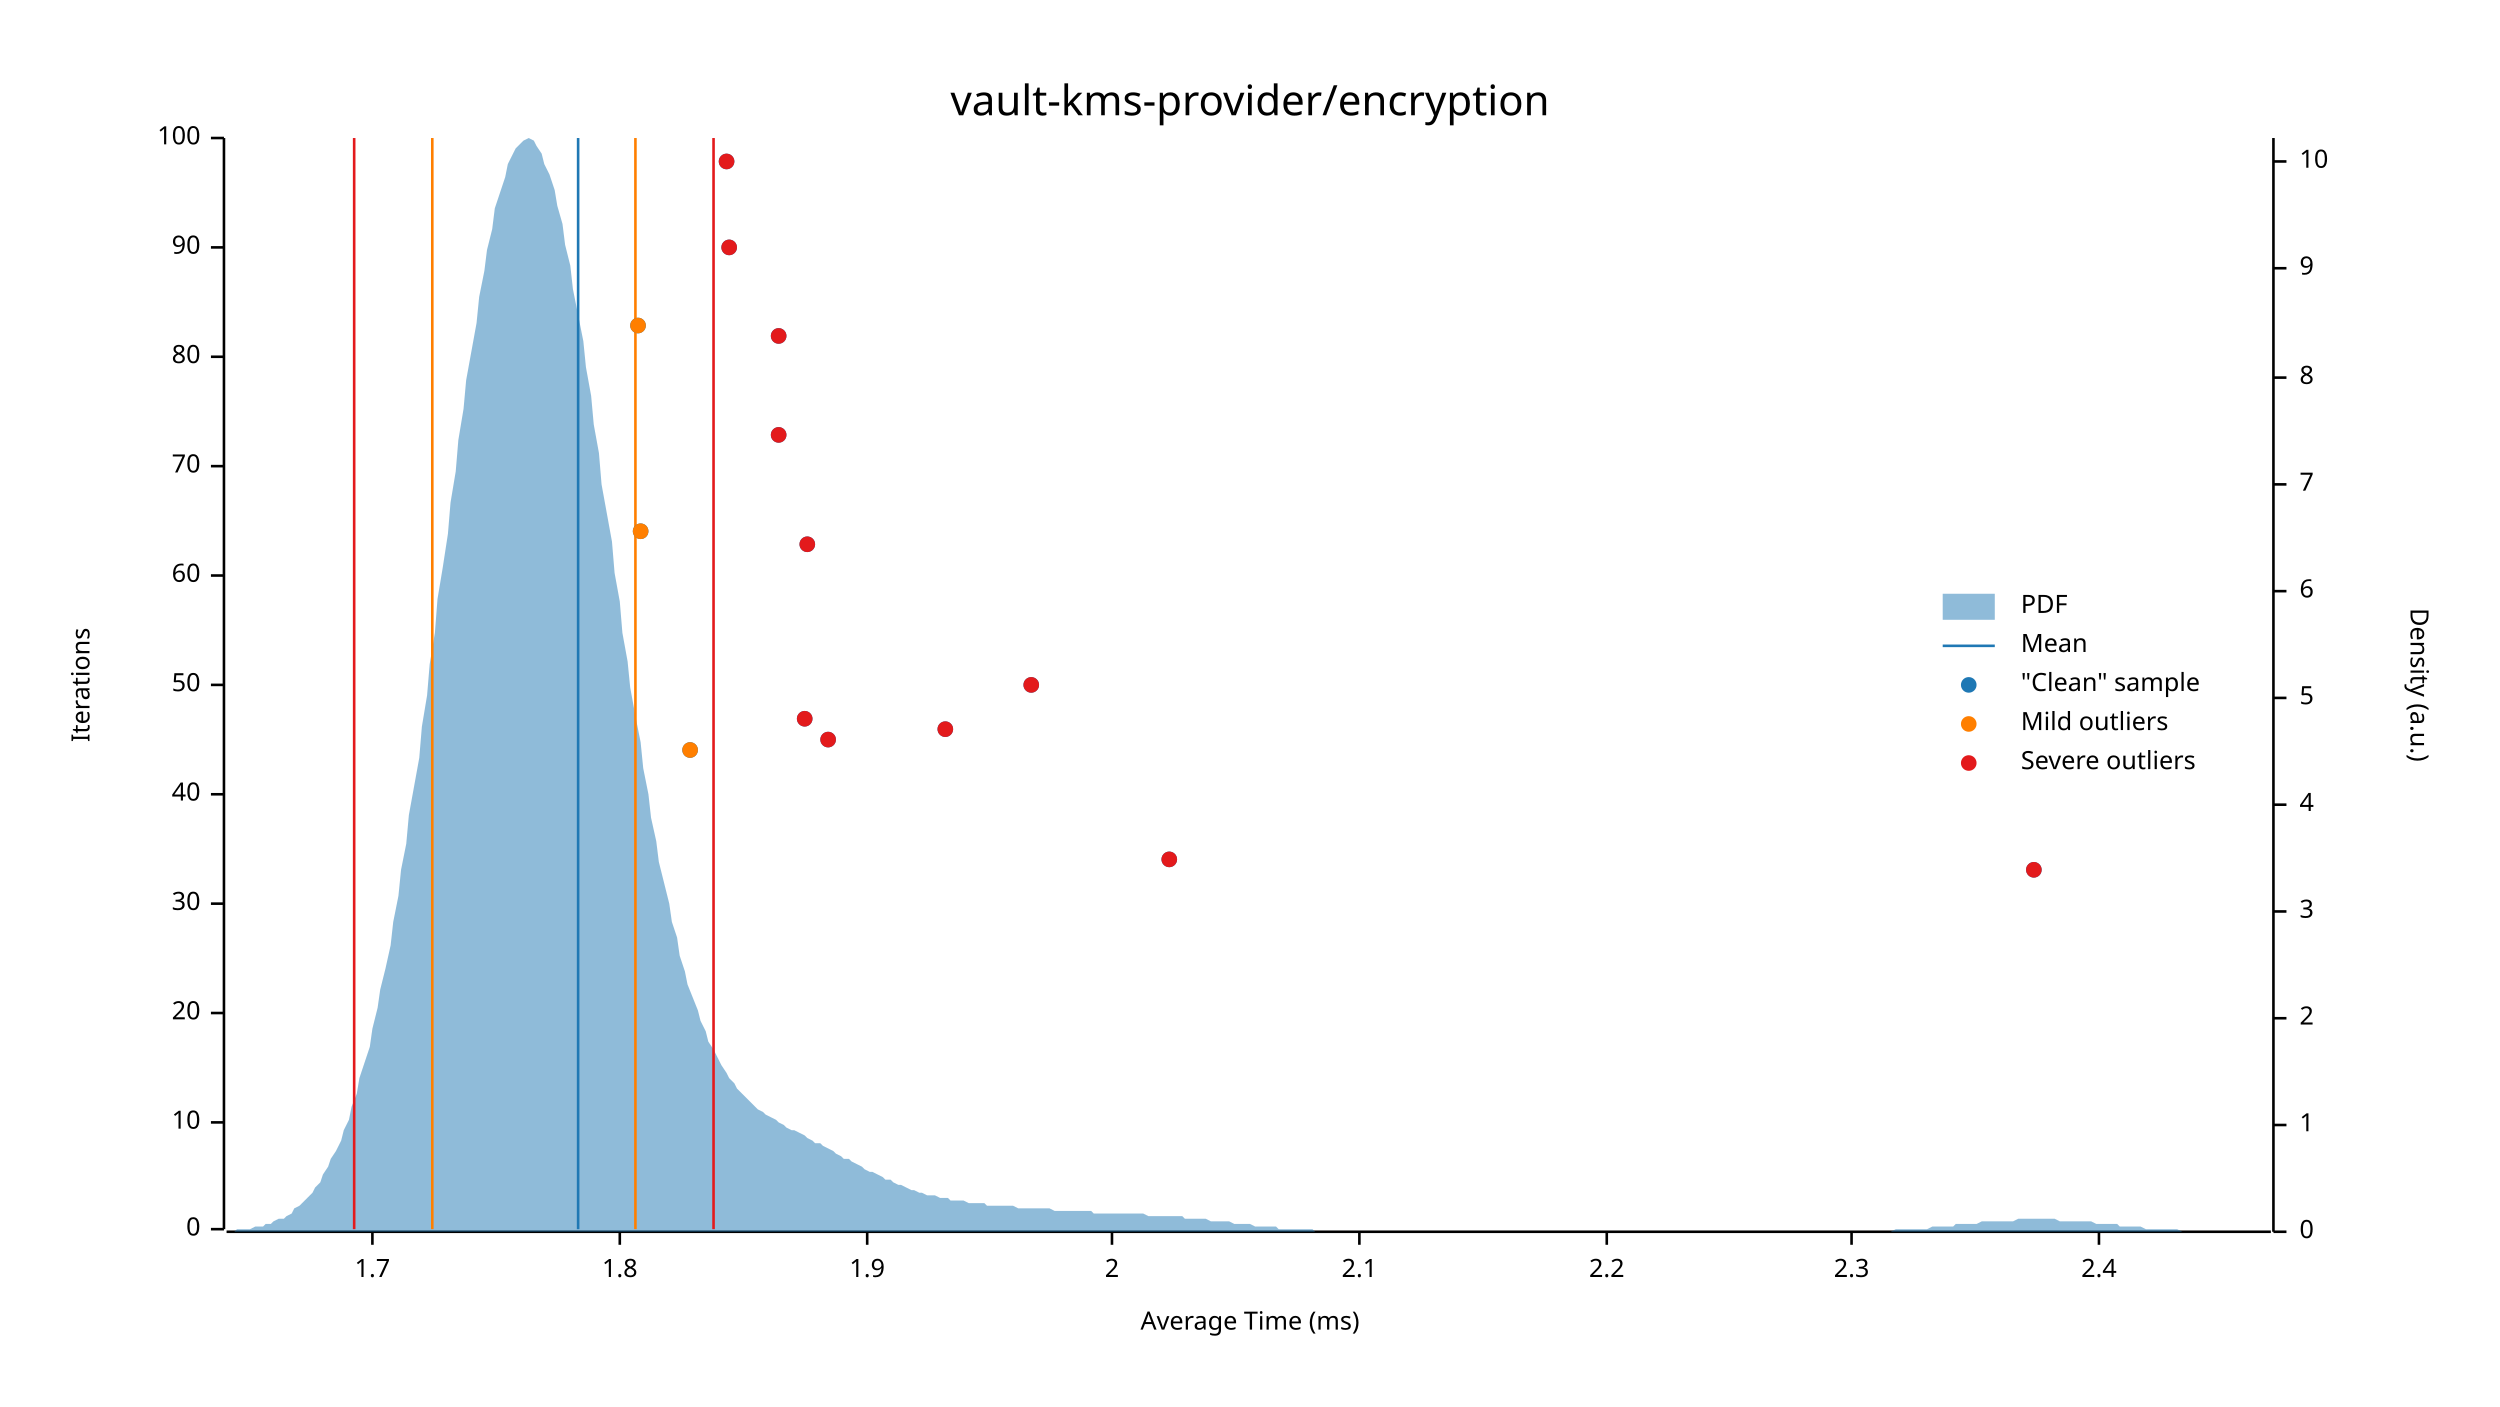
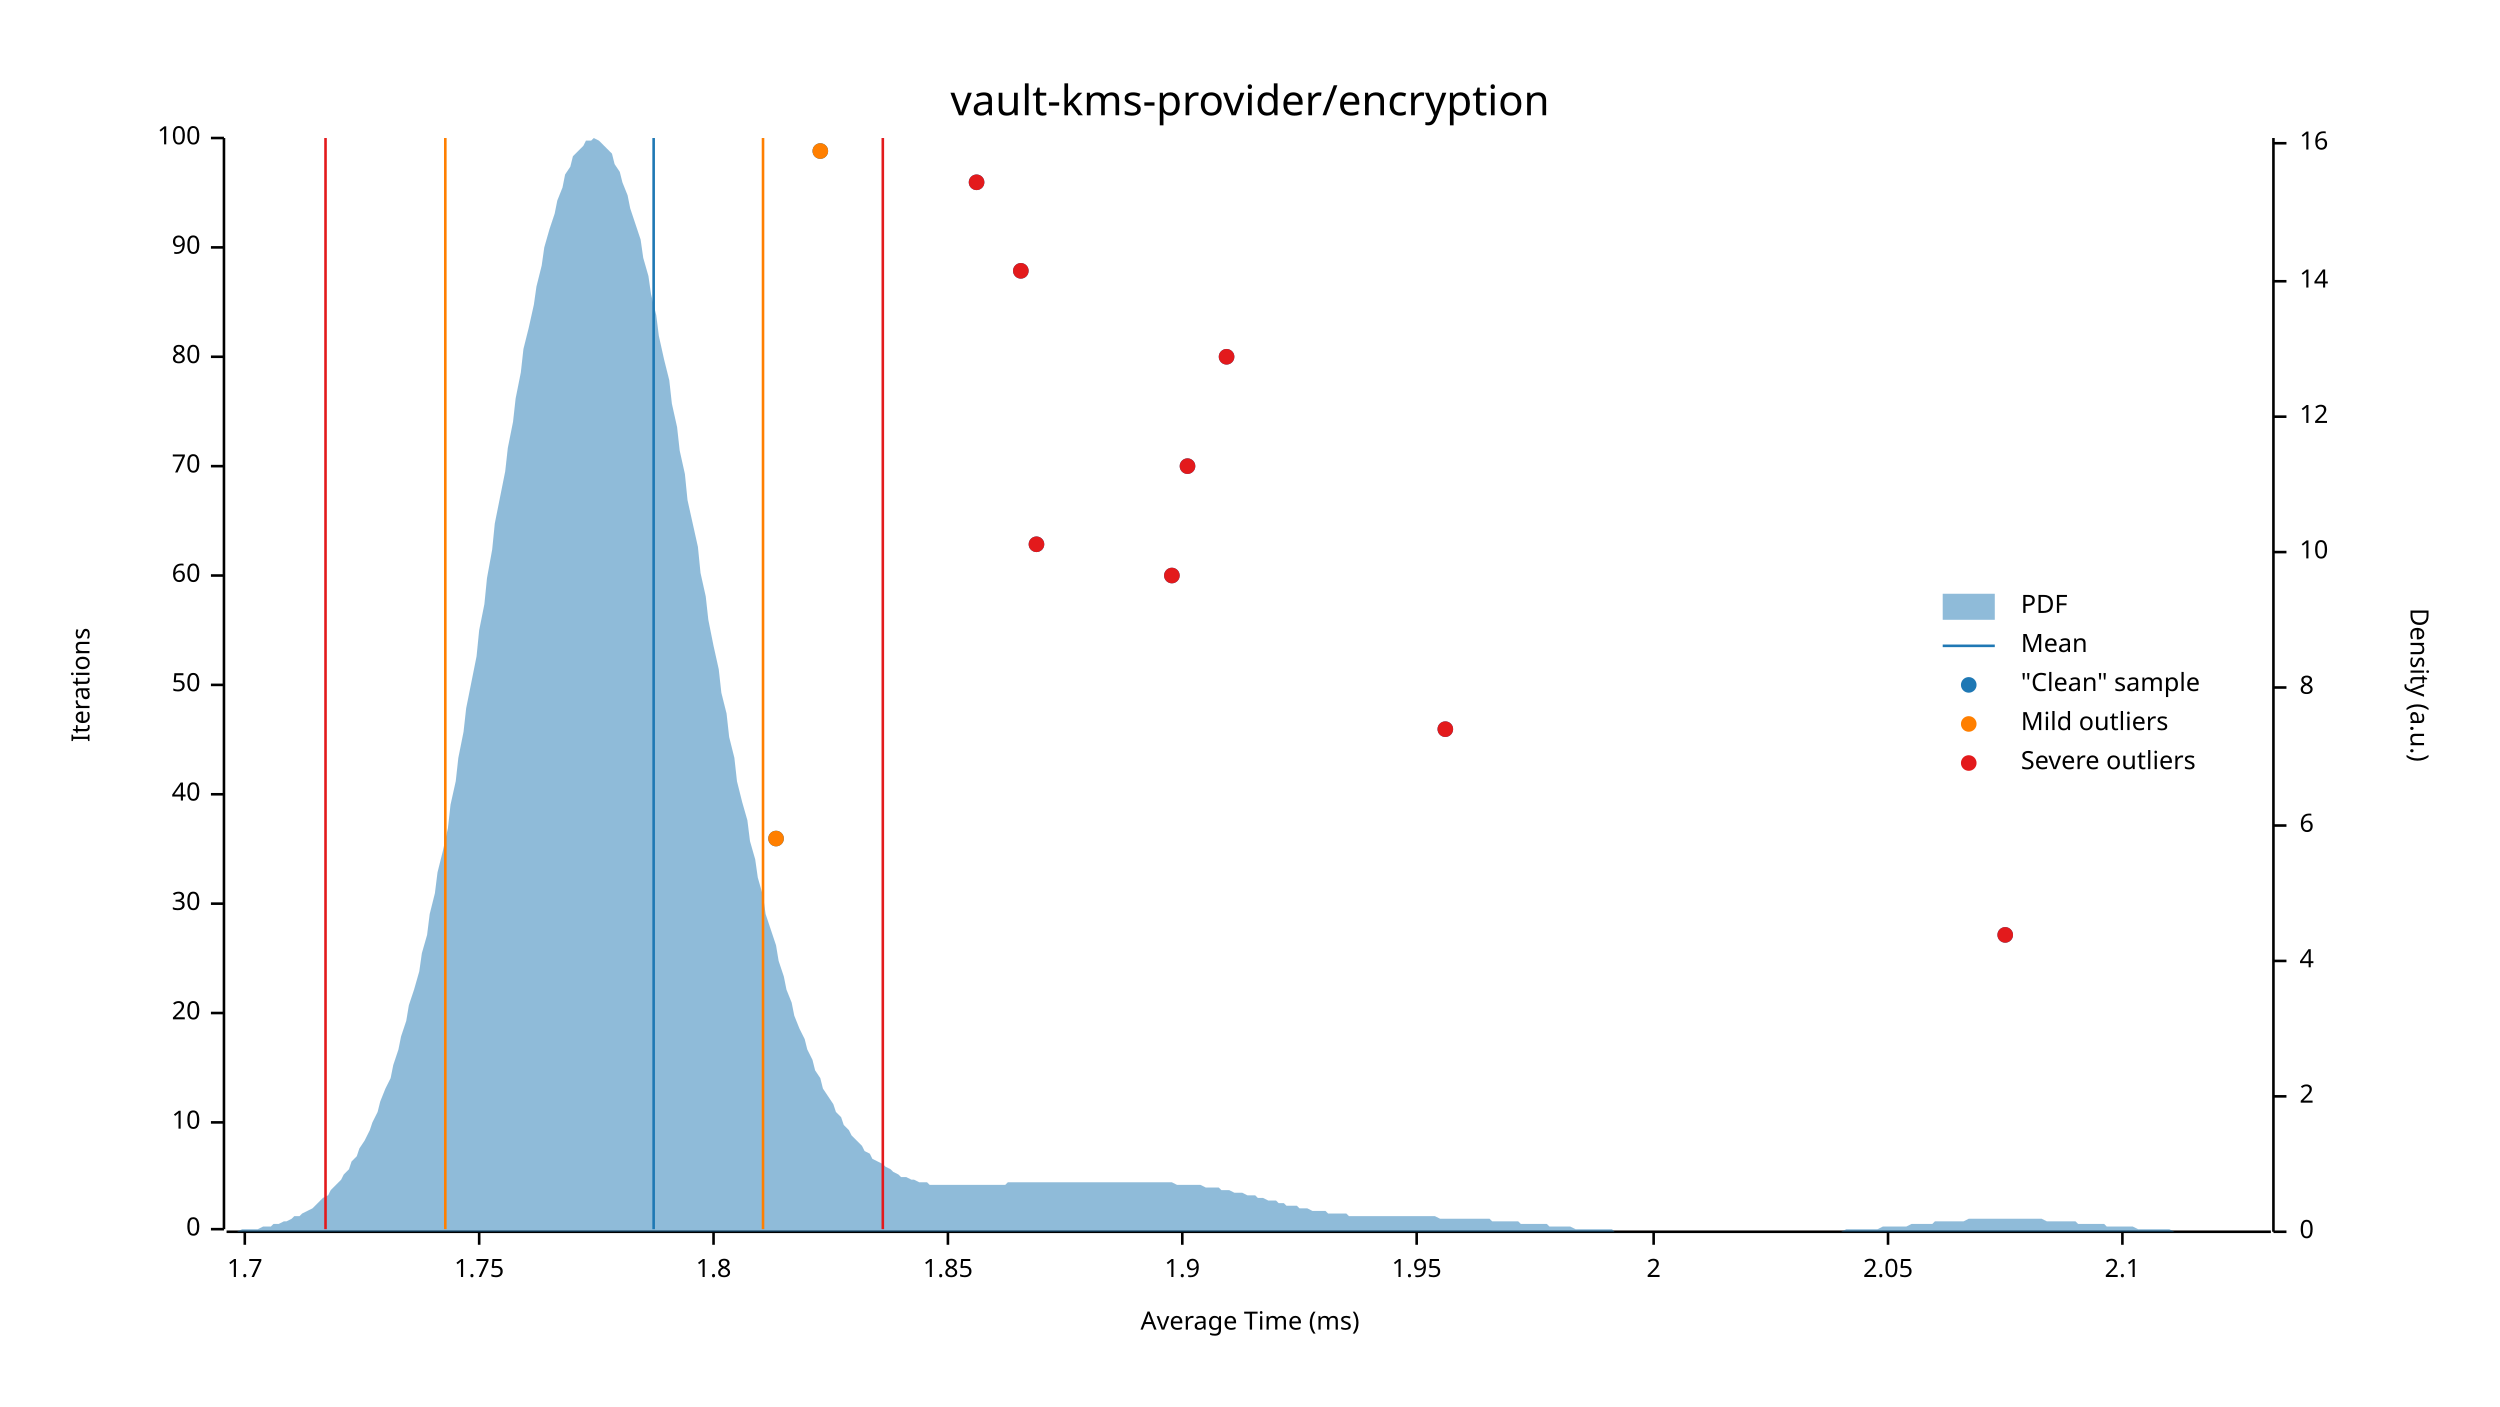
<svg xmlns="http://www.w3.org/2000/svg" width="960" height="540" viewBox="0 0 960 540">
  <text x="480" y="32" dy="0.76em" text-anchor="middle" font-family="sans-serif" font-size="16.129" opacity="1" fill="#000000">
vault-kms-provider/encryption
</text>
  <text x="27" y="263" dy="0.76em" text-anchor="middle" font-family="sans-serif" font-size="9.677" opacity="1" fill="#000000" transform="rotate(270, 27, 263)">
Iterations
</text>
  <text x="480" y="513" dy="-0.5ex" text-anchor="middle" font-family="sans-serif" font-size="9.677" opacity="1" fill="#000000">
Average Time (ms)
</text>
  <polyline fill="none" opacity="1" stroke="#000000" stroke-width="1" points="86,53 86,472 " />
  <text x="77" y="472" dy="0.5ex" text-anchor="end" font-family="sans-serif" font-size="9.677" opacity="1" fill="#000000">
0
</text>
  <polyline fill="none" opacity="1" stroke="#000000" stroke-width="1" points="81,472 86,472 " />
  <text x="77" y="431" dy="0.5ex" text-anchor="end" font-family="sans-serif" font-size="9.677" opacity="1" fill="#000000">
10
</text>
  <polyline fill="none" opacity="1" stroke="#000000" stroke-width="1" points="81,431 86,431 " />
  <text x="77" y="389" dy="0.5ex" text-anchor="end" font-family="sans-serif" font-size="9.677" opacity="1" fill="#000000">
20
</text>
  <polyline fill="none" opacity="1" stroke="#000000" stroke-width="1" points="81,389 86,389 " />
  <text x="77" y="347" dy="0.5ex" text-anchor="end" font-family="sans-serif" font-size="9.677" opacity="1" fill="#000000">
30
</text>
  <polyline fill="none" opacity="1" stroke="#000000" stroke-width="1" points="81,347 86,347 " />
  <text x="77" y="305" dy="0.5ex" text-anchor="end" font-family="sans-serif" font-size="9.677" opacity="1" fill="#000000">
40
</text>
  <polyline fill="none" opacity="1" stroke="#000000" stroke-width="1" points="81,305 86,305 " />
  <text x="77" y="263" dy="0.5ex" text-anchor="end" font-family="sans-serif" font-size="9.677" opacity="1" fill="#000000">
50
</text>
  <polyline fill="none" opacity="1" stroke="#000000" stroke-width="1" points="81,263 86,263 " />
  <text x="77" y="221" dy="0.5ex" text-anchor="end" font-family="sans-serif" font-size="9.677" opacity="1" fill="#000000">
60
</text>
  <polyline fill="none" opacity="1" stroke="#000000" stroke-width="1" points="81,221 86,221 " />
  <text x="77" y="179" dy="0.5ex" text-anchor="end" font-family="sans-serif" font-size="9.677" opacity="1" fill="#000000">
70
</text>
  <polyline fill="none" opacity="1" stroke="#000000" stroke-width="1" points="81,179 86,179 " />
  <text x="77" y="137" dy="0.5ex" text-anchor="end" font-family="sans-serif" font-size="9.677" opacity="1" fill="#000000">
80
</text>
  <polyline fill="none" opacity="1" stroke="#000000" stroke-width="1" points="81,137 86,137 " />
  <text x="77" y="95" dy="0.5ex" text-anchor="end" font-family="sans-serif" font-size="9.677" opacity="1" fill="#000000">
90
</text>
  <polyline fill="none" opacity="1" stroke="#000000" stroke-width="1" points="81,95 86,95 " />
  <text x="77" y="53" dy="0.5ex" text-anchor="end" font-family="sans-serif" font-size="9.677" opacity="1" fill="#000000">
100
</text>
  <polyline fill="none" opacity="1" stroke="#000000" stroke-width="1" points="81,53 86,53 " />
  <polyline fill="none" opacity="1" stroke="#000000" stroke-width="1" points="87,473 872,473 " />
-   <text x="143" y="483" dy="0.76em" text-anchor="middle" font-family="sans-serif" font-size="9.677" opacity="1" fill="#000000">
+   <text x="94" y="483" dy="0.76em" text-anchor="middle" font-family="sans-serif" font-size="9.677" opacity="1" fill="#000000">
1.7
</text>
-   <polyline fill="none" opacity="1" stroke="#000000" stroke-width="1" points="143,473 143,478 " />
-   <text x="238" y="483" dy="0.76em" text-anchor="middle" font-family="sans-serif" font-size="9.677" opacity="1" fill="#000000">
+   <polyline fill="none" opacity="1" stroke="#000000" stroke-width="1" points="94,473 94,478 " />
+   <text x="184" y="483" dy="0.76em" text-anchor="middle" font-family="sans-serif" font-size="9.677" opacity="1" fill="#000000">
+ 1.75
+ </text>
+   <polyline fill="none" opacity="1" stroke="#000000" stroke-width="1" points="184,473 184,478 " />
+   <text x="274" y="483" dy="0.76em" text-anchor="middle" font-family="sans-serif" font-size="9.677" opacity="1" fill="#000000">
1.8
</text>
-   <polyline fill="none" opacity="1" stroke="#000000" stroke-width="1" points="238,473 238,478 " />
-   <text x="333" y="483" dy="0.76em" text-anchor="middle" font-family="sans-serif" font-size="9.677" opacity="1" fill="#000000">
+   <polyline fill="none" opacity="1" stroke="#000000" stroke-width="1" points="274,473 274,478 " />
+   <text x="364" y="483" dy="0.76em" text-anchor="middle" font-family="sans-serif" font-size="9.677" opacity="1" fill="#000000">
+ 1.85
+ </text>
+   <polyline fill="none" opacity="1" stroke="#000000" stroke-width="1" points="364,473 364,478 " />
+   <text x="454" y="483" dy="0.76em" text-anchor="middle" font-family="sans-serif" font-size="9.677" opacity="1" fill="#000000">
1.9
</text>
-   <polyline fill="none" opacity="1" stroke="#000000" stroke-width="1" points="333,473 333,478 " />
-   <text x="427" y="483" dy="0.76em" text-anchor="middle" font-family="sans-serif" font-size="9.677" opacity="1" fill="#000000">
+   <polyline fill="none" opacity="1" stroke="#000000" stroke-width="1" points="454,473 454,478 " />
+   <text x="544" y="483" dy="0.76em" text-anchor="middle" font-family="sans-serif" font-size="9.677" opacity="1" fill="#000000">
+ 1.95
+ </text>
+   <polyline fill="none" opacity="1" stroke="#000000" stroke-width="1" points="544,473 544,478 " />
+   <text x="635" y="483" dy="0.76em" text-anchor="middle" font-family="sans-serif" font-size="9.677" opacity="1" fill="#000000">
2
</text>
-   <polyline fill="none" opacity="1" stroke="#000000" stroke-width="1" points="427,473 427,478 " />
-   <text x="522" y="483" dy="0.76em" text-anchor="middle" font-family="sans-serif" font-size="9.677" opacity="1" fill="#000000">
+   <polyline fill="none" opacity="1" stroke="#000000" stroke-width="1" points="635,473 635,478 " />
+   <text x="725" y="483" dy="0.76em" text-anchor="middle" font-family="sans-serif" font-size="9.677" opacity="1" fill="#000000">
+ 2.05
+ </text>
+   <polyline fill="none" opacity="1" stroke="#000000" stroke-width="1" points="725,473 725,478 " />
+   <text x="815" y="483" dy="0.76em" text-anchor="middle" font-family="sans-serif" font-size="9.677" opacity="1" fill="#000000">
2.1
</text>
-   <polyline fill="none" opacity="1" stroke="#000000" stroke-width="1" points="522,473 522,478 " />
-   <text x="617" y="483" dy="0.76em" text-anchor="middle" font-family="sans-serif" font-size="9.677" opacity="1" fill="#000000">
- 2.2
- </text>
-   <polyline fill="none" opacity="1" stroke="#000000" stroke-width="1" points="617,473 617,478 " />
-   <text x="711" y="483" dy="0.76em" text-anchor="middle" font-family="sans-serif" font-size="9.677" opacity="1" fill="#000000">
- 2.3
- </text>
-   <polyline fill="none" opacity="1" stroke="#000000" stroke-width="1" points="711,473 711,478 " />
-   <text x="806" y="483" dy="0.76em" text-anchor="middle" font-family="sans-serif" font-size="9.677" opacity="1" fill="#000000">
- 2.4
- </text>
-   <polyline fill="none" opacity="1" stroke="#000000" stroke-width="1" points="806,473 806,478 " />
+   <polyline fill="none" opacity="1" stroke="#000000" stroke-width="1" points="815,473 815,478 " />
  <text x="933" y="263" dy="0.76em" text-anchor="middle" font-family="sans-serif" font-size="9.677" opacity="1" fill="#000000" transform="rotate(90, 933, 263)">
Density (a.u.)
</text>
  <polyline fill="none" opacity="1" stroke="#000000" stroke-width="1" points="873,53 873,473 " />
  <text x="883" y="473" dy="0.5ex" text-anchor="start" font-family="sans-serif" font-size="9.677" opacity="1" fill="#000000">
0
</text>
  <polyline fill="none" opacity="1" stroke="#000000" stroke-width="1" points="873,473 878,473 " />
-   <text x="883" y="432" dy="0.5ex" text-anchor="start" font-family="sans-serif" font-size="9.677" opacity="1" fill="#000000">
- 1
- </text>
-   <polyline fill="none" opacity="1" stroke="#000000" stroke-width="1" points="873,432 878,432 " />
-   <text x="883" y="391" dy="0.5ex" text-anchor="start" font-family="sans-serif" font-size="9.677" opacity="1" fill="#000000">
+   <text x="883" y="421" dy="0.5ex" text-anchor="start" font-family="sans-serif" font-size="9.677" opacity="1" fill="#000000">
2
</text>
-   <polyline fill="none" opacity="1" stroke="#000000" stroke-width="1" points="873,391 878,391 " />
-   <text x="883" y="350" dy="0.5ex" text-anchor="start" font-family="sans-serif" font-size="9.677" opacity="1" fill="#000000">
- 3
- </text>
-   <polyline fill="none" opacity="1" stroke="#000000" stroke-width="1" points="873,350 878,350 " />
-   <text x="883" y="309" dy="0.5ex" text-anchor="start" font-family="sans-serif" font-size="9.677" opacity="1" fill="#000000">
+   <polyline fill="none" opacity="1" stroke="#000000" stroke-width="1" points="873,421 878,421 " />
+   <text x="883" y="369" dy="0.5ex" text-anchor="start" font-family="sans-serif" font-size="9.677" opacity="1" fill="#000000">
4
</text>
-   <polyline fill="none" opacity="1" stroke="#000000" stroke-width="1" points="873,309 878,309 " />
-   <text x="883" y="268" dy="0.5ex" text-anchor="start" font-family="sans-serif" font-size="9.677" opacity="1" fill="#000000">
- 5
- </text>
-   <polyline fill="none" opacity="1" stroke="#000000" stroke-width="1" points="873,268 878,268 " />
-   <text x="883" y="227" dy="0.5ex" text-anchor="start" font-family="sans-serif" font-size="9.677" opacity="1" fill="#000000">
+   <polyline fill="none" opacity="1" stroke="#000000" stroke-width="1" points="873,369 878,369 " />
+   <text x="883" y="317" dy="0.5ex" text-anchor="start" font-family="sans-serif" font-size="9.677" opacity="1" fill="#000000">
6
</text>
-   <polyline fill="none" opacity="1" stroke="#000000" stroke-width="1" points="873,227 878,227 " />
-   <text x="883" y="186" dy="0.5ex" text-anchor="start" font-family="sans-serif" font-size="9.677" opacity="1" fill="#000000">
- 7
- </text>
-   <polyline fill="none" opacity="1" stroke="#000000" stroke-width="1" points="873,186 878,186 " />
-   <text x="883" y="145" dy="0.5ex" text-anchor="start" font-family="sans-serif" font-size="9.677" opacity="1" fill="#000000">
+   <polyline fill="none" opacity="1" stroke="#000000" stroke-width="1" points="873,317 878,317 " />
+   <text x="883" y="264" dy="0.5ex" text-anchor="start" font-family="sans-serif" font-size="9.677" opacity="1" fill="#000000">
8
</text>
-   <polyline fill="none" opacity="1" stroke="#000000" stroke-width="1" points="873,145 878,145 " />
-   <text x="883" y="103" dy="0.5ex" text-anchor="start" font-family="sans-serif" font-size="9.677" opacity="1" fill="#000000">
- 9
- </text>
-   <polyline fill="none" opacity="1" stroke="#000000" stroke-width="1" points="873,103 878,103 " />
-   <text x="883" y="62" dy="0.5ex" text-anchor="start" font-family="sans-serif" font-size="9.677" opacity="1" fill="#000000">
+   <polyline fill="none" opacity="1" stroke="#000000" stroke-width="1" points="873,264 878,264 " />
+   <text x="883" y="212" dy="0.5ex" text-anchor="start" font-family="sans-serif" font-size="9.677" opacity="1" fill="#000000">
10
</text>
-   <polyline fill="none" opacity="1" stroke="#000000" stroke-width="1" points="873,62 878,62 " />
-   <polygon opacity="0.5" fill="#1F78B4" points="87,473 88,473 90,473 91,472 93,472 94,472 96,472 98,471 99,471 101,471 102,470 104,470 105,469 107,468 109,468 110,467 112,466 113,464 115,463 116,462 118,460 120,458 121,456 123,454 124,451 126,448 127,445 129,442 131,438 132,434 134,430 135,425 137,420 138,414 140,408 142,402 143,395 145,387 146,380 148,372 150,363 151,354 153,344 154,334 156,324 157,313 159,302 161,291 162,279 164,267 165,255 167,243 168,230 170,218 172,205 173,193 175,181 176,169 178,157 179,146 181,135 183,124 184,114 186,104 187,96 189,88 190,80 192,74 194,68 195,63 197,59 198,57 200,55 201,54 203,53 205,54 206,56 208,59 209,63 211,67 213,73 214,79 216,86 217,94 219,102 220,111 222,121 224,131 225,141 227,152 228,163 230,174 231,186 233,197 235,208 236,220 238,231 239,243 241,254 242,264 244,275 246,285 247,295 249,305 250,314 252,323 253,331 255,339 257,347 258,354 260,360 261,367 263,373 264,378 266,383 268,388 269,392 271,396 272,400 274,403 276,407 277,409 279,412 280,414 282,416 283,418 285,420 287,422 288,423 290,425 291,426 293,427 294,428 296,429 298,430 299,431 301,432 302,433 304,434 305,434 307,435 309,436 310,437 312,438 313,439 315,439 316,440 318,441 320,442 321,443 323,444 324,445 326,445 327,446 329,447 331,448 332,449 334,450 335,450 337,451 339,452 340,453 342,453 343,454 345,455 346,455 348,456 350,457 351,457 353,458 354,458 356,459 357,459 359,459 361,460 362,460 364,460 365,461 367,461 368,461 370,461 372,462 373,462 375,462 376,462 378,462 379,463 381,463 383,463 384,463 386,463 387,463 389,463 391,464 392,464 394,464 395,464 397,464 398,464 400,464 402,464 403,464 405,465 406,465 408,465 409,465 411,465 413,465 414,465 416,465 417,465 419,465 420,466 422,466 424,466 425,466 427,466 428,466 430,466 431,466 433,466 435,466 436,466 438,466 439,466 441,467 442,467 444,467 446,467 447,467 449,467 450,467 452,467 454,467 455,468 457,468 458,468 460,468 461,468 463,468 465,469 466,469 468,469 469,469 471,469 472,469 474,470 476,470 477,470 479,470 480,470 482,471 483,471 485,471 487,471 488,471 490,471 491,472 493,472 494,472 496,472 498,472 499,472 501,472 502,472 504,472 505,473 507,473 509,473 510,473 512,473 513,473 515,473 517,473 518,473 520,473 521,473 523,473 524,473 526,473 528,473 529,473 531,473 532,473 534,473 535,473 537,473 539,473 540,473 542,473 543,473 545,473 546,473 548,473 550,473 551,473 553,473 554,473 556,473 557,473 559,473 561,473 562,473 564,473 565,473 567,473 568,473 570,473 572,473 573,473 575,473 576,473 578,473 580,473 581,473 583,473 584,473 586,473 587,473 589,473 591,473 592,473 594,473 595,473 597,473 598,473 600,473 602,473 603,473 605,473 606,473 608,473 609,473 611,473 613,473 614,473 616,473 617,473 619,473 620,473 622,473 624,473 625,473 627,473 628,473 630,473 632,473 633,473 635,473 636,473 638,473 639,473 641,473 643,473 644,473 646,473 647,473 649,473 650,473 652,473 654,473 655,473 657,473 658,473 660,473 661,473 663,473 665,473 666,473 668,473 669,473 671,473 672,473 674,473 676,473 677,473 679,473 680,473 682,473 683,473 685,473 687,473 688,473 690,473 691,473 693,473 695,473 696,473 698,473 699,473 701,473 702,473 704,473 706,473 707,473 709,473 710,473 712,473 713,473 715,473 717,473 718,473 720,473 721,473 723,473 724,473 726,473 728,472 729,472 731,472 732,472 734,472 735,472 737,472 739,472 740,472 742,471 743,471 745,471 746,471 748,471 750,471 751,470 753,470 754,470 756,470 758,470 759,470 761,469 762,469 764,469 765,469 767,469 769,469 770,469 772,469 773,469 775,468 776,468 778,468 780,468 781,468 783,468 784,468 786,468 787,468 789,468 791,469 792,469 794,469 795,469 797,469 798,469 800,469 802,469 803,469 805,470 806,470 808,470 809,470 811,470 813,470 814,471 816,471 817,471 819,471 821,471 822,471 824,472 825,472 827,472 828,472 830,472 832,472 833,472 835,472 836,472 838,473 839,473 841,473 843,473 844,473 846,473 847,473 849,473 850,473 852,473 854,473 855,473 857,473 858,473 860,473 861,473 863,473 865,473 866,473 868,473 869,473 871,473 873,473 873,473 87,473 " />
-   <polyline fill="none" opacity="1" stroke="#1F78B4" stroke-width="1" points="222,472 222,53 " />
-   <polyline fill="none" opacity="1" stroke="#FF7F00" stroke-width="1" points="166,472 166,53 " />
-   <polyline fill="none" opacity="1" stroke="#FF7F00" stroke-width="1" points="244,472 244,53 " />
-   <polyline fill="none" opacity="1" stroke="#E31A1C" stroke-width="1" points="136,472 136,53 " />
-   <polyline fill="none" opacity="1" stroke="#E31A1C" stroke-width="1" points="274,472 274,53 " />
-   <circle cx="781" cy="334" r="3" opacity="1" fill="#1F78B4" stroke="none" stroke-width="1" />
-   <circle cx="449" cy="330" r="3" opacity="1" fill="#1F78B4" stroke="none" stroke-width="1" />
-   <circle cx="265" cy="288" r="3" opacity="1" fill="#1F78B4" stroke="none" stroke-width="1" />
-   <circle cx="318" cy="284" r="3" opacity="1" fill="#1F78B4" stroke="none" stroke-width="1" />
-   <circle cx="363" cy="280" r="3" opacity="1" fill="#1F78B4" stroke="none" stroke-width="1" />
-   <circle cx="309" cy="276" r="3" opacity="1" fill="#1F78B4" stroke="none" stroke-width="1" />
-   <circle cx="396" cy="263" r="3" opacity="1" fill="#1F78B4" stroke="none" stroke-width="1" />
-   <circle cx="310" cy="209" r="3" opacity="1" fill="#1F78B4" stroke="none" stroke-width="1" />
-   <circle cx="246" cy="204" r="3" opacity="1" fill="#1F78B4" stroke="none" stroke-width="1" />
-   <circle cx="299" cy="167" r="3" opacity="1" fill="#1F78B4" stroke="none" stroke-width="1" />
-   <circle cx="299" cy="129" r="3" opacity="1" fill="#1F78B4" stroke="none" stroke-width="1" />
-   <circle cx="245" cy="125" r="3" opacity="1" fill="#1F78B4" stroke="none" stroke-width="1" />
-   <circle cx="280" cy="95" r="3" opacity="1" fill="#1F78B4" stroke="none" stroke-width="1" />
-   <circle cx="279" cy="62" r="3" opacity="1" fill="#1F78B4" stroke="none" stroke-width="1" />
-   <circle cx="265" cy="288" r="3" opacity="1" fill="#FF7F00" stroke="none" stroke-width="1" />
-   <circle cx="246" cy="204" r="3" opacity="1" fill="#FF7F00" stroke="none" stroke-width="1" />
-   <circle cx="245" cy="125" r="3" opacity="1" fill="#FF7F00" stroke="none" stroke-width="1" />
-   <circle cx="781" cy="334" r="3" opacity="1" fill="#E31A1C" stroke="none" stroke-width="1" />
-   <circle cx="449" cy="330" r="3" opacity="1" fill="#E31A1C" stroke="none" stroke-width="1" />
-   <circle cx="318" cy="284" r="3" opacity="1" fill="#E31A1C" stroke="none" stroke-width="1" />
-   <circle cx="363" cy="280" r="3" opacity="1" fill="#E31A1C" stroke="none" stroke-width="1" />
-   <circle cx="309" cy="276" r="3" opacity="1" fill="#E31A1C" stroke="none" stroke-width="1" />
-   <circle cx="396" cy="263" r="3" opacity="1" fill="#E31A1C" stroke="none" stroke-width="1" />
-   <circle cx="310" cy="209" r="3" opacity="1" fill="#E31A1C" stroke="none" stroke-width="1" />
-   <circle cx="299" cy="167" r="3" opacity="1" fill="#E31A1C" stroke="none" stroke-width="1" />
-   <circle cx="299" cy="129" r="3" opacity="1" fill="#E31A1C" stroke="none" stroke-width="1" />
-   <circle cx="280" cy="95" r="3" opacity="1" fill="#E31A1C" stroke="none" stroke-width="1" />
-   <circle cx="279" cy="62" r="3" opacity="1" fill="#E31A1C" stroke="none" stroke-width="1" />
+   <polyline fill="none" opacity="1" stroke="#000000" stroke-width="1" points="873,212 878,212 " />
+   <text x="883" y="160" dy="0.5ex" text-anchor="start" font-family="sans-serif" font-size="9.677" opacity="1" fill="#000000">
+ 12
+ </text>
+   <polyline fill="none" opacity="1" stroke="#000000" stroke-width="1" points="873,160 878,160 " />
+   <text x="883" y="108" dy="0.5ex" text-anchor="start" font-family="sans-serif" font-size="9.677" opacity="1" fill="#000000">
+ 14
+ </text>
+   <polyline fill="none" opacity="1" stroke="#000000" stroke-width="1" points="873,108 878,108 " />
+   <text x="883" y="55" dy="0.5ex" text-anchor="start" font-family="sans-serif" font-size="9.677" opacity="1" fill="#000000">
+ 16
+ </text>
+   <polyline fill="none" opacity="1" stroke="#000000" stroke-width="1" points="873,55 878,55 " />
+   <polygon opacity="0.5" fill="#1F78B4" points="87,473 88,473 90,473 91,473 93,472 94,472 96,472 98,472 99,472 101,471 102,471 104,471 105,470 107,470 109,469 110,469 112,468 113,467 115,467 116,466 118,465 120,464 121,463 123,461 124,460 126,459 127,457 129,455 131,453 132,451 134,449 135,446 137,444 138,441 140,438 142,434 143,431 145,427 146,423 148,418 150,414 151,409 153,403 154,398 156,392 157,386 159,380 161,373 162,366 164,359 165,351 167,343 168,335 170,327 172,318 173,309 175,300 176,291 178,281 179,272 181,262 183,252 184,242 186,232 187,222 189,211 190,201 192,191 194,181 195,172 197,162 198,153 200,143 201,134 203,126 205,117 206,110 208,102 209,95 211,88 213,82 214,77 216,72 217,67 219,64 220,60 222,58 224,56 225,54 227,54 228,53 230,54 231,55 233,57 235,59 236,63 238,66 239,70 241,75 242,80 244,86 246,92 247,99 249,106 250,113 252,121 253,129 255,138 257,146 258,155 260,164 261,173 263,182 264,192 266,201 268,210 269,220 271,229 272,238 274,248 276,257 277,266 279,274 280,283 282,291 283,300 285,308 287,315 288,323 290,330 291,337 293,344 294,351 296,357 298,363 299,369 301,375 302,380 304,385 305,390 307,395 309,399 310,403 312,407 313,411 315,414 316,418 318,421 320,424 321,427 323,429 324,432 326,434 327,436 329,438 331,440 332,442 334,443 335,445 337,446 339,447 340,448 342,449 343,450 345,451 346,452 348,452 350,453 351,453 353,454 354,454 356,454 357,455 359,455 361,455 362,455 364,455 365,455 367,455 368,455 370,455 372,455 373,455 375,455 376,455 378,455 379,455 381,455 383,455 384,455 386,455 387,454 389,454 391,454 392,454 394,454 395,454 397,454 398,454 400,454 402,454 403,454 405,454 406,454 408,454 409,454 411,454 413,454 414,454 416,454 417,454 419,454 420,454 422,454 424,454 425,454 427,454 428,454 430,454 431,454 433,454 435,454 436,454 438,454 439,454 441,454 442,454 444,454 446,454 447,454 449,454 450,454 452,455 454,455 455,455 457,455 458,455 460,455 461,455 463,456 465,456 466,456 468,456 469,457 471,457 472,457 474,458 476,458 477,458 479,459 480,459 482,459 483,460 485,460 487,461 488,461 490,461 491,462 493,462 494,463 496,463 498,463 499,464 501,464 502,464 504,465 505,465 507,465 509,465 510,466 512,466 513,466 515,466 517,466 518,467 520,467 521,467 523,467 524,467 526,467 528,467 529,467 531,467 532,467 534,467 535,467 537,467 539,467 540,467 542,467 543,467 545,467 546,467 548,467 550,467 551,467 553,468 554,468 556,468 557,468 559,468 561,468 562,468 564,468 565,468 567,468 568,468 570,468 572,468 573,469 575,469 576,469 578,469 580,469 581,469 583,469 584,470 586,470 587,470 589,470 591,470 592,470 594,470 595,471 597,471 598,471 600,471 602,471 603,471 605,472 606,472 608,472 609,472 611,472 613,472 614,472 616,472 617,472 619,472 620,473 622,473 624,473 625,473 627,473 628,473 630,473 632,473 633,473 635,473 636,473 638,473 639,473 641,473 643,473 644,473 646,473 647,473 649,473 650,473 652,473 654,473 655,473 657,473 658,473 660,473 661,473 663,473 665,473 666,473 668,473 669,473 671,473 672,473 674,473 676,473 677,473 679,473 680,473 682,473 683,473 685,473 687,473 688,473 690,473 691,473 693,473 695,473 696,473 698,473 699,473 701,473 702,473 704,473 706,473 707,473 709,472 710,472 712,472 713,472 715,472 717,472 718,472 720,472 721,472 723,471 724,471 726,471 728,471 729,471 731,471 732,471 734,470 735,470 737,470 739,470 740,470 742,470 743,469 745,469 746,469 748,469 750,469 751,469 753,469 754,469 756,468 758,468 759,468 761,468 762,468 764,468 765,468 767,468 769,468 770,468 772,468 773,468 775,468 776,468 778,468 780,468 781,468 783,468 784,468 786,469 787,469 789,469 791,469 792,469 794,469 795,469 797,469 798,470 800,470 802,470 803,470 805,470 806,470 808,470 809,471 811,471 813,471 814,471 816,471 817,471 819,471 821,472 822,472 824,472 825,472 827,472 828,472 830,472 832,472 833,472 835,473 836,473 838,473 839,473 841,473 843,473 844,473 846,473 847,473 849,473 850,473 852,473 854,473 855,473 857,473 858,473 860,473 861,473 863,473 865,473 866,473 868,473 869,473 871,473 873,473 873,473 87,473 " />
+   <polyline fill="none" opacity="1" stroke="#1F78B4" stroke-width="1" points="251,472 251,53 " />
+   <polyline fill="none" opacity="1" stroke="#FF7F00" stroke-width="1" points="171,472 171,53 " />
+   <polyline fill="none" opacity="1" stroke="#FF7F00" stroke-width="1" points="293,472 293,53 " />
+   <polyline fill="none" opacity="1" stroke="#E31A1C" stroke-width="1" points="125,472 125,53 " />
+   <polyline fill="none" opacity="1" stroke="#E31A1C" stroke-width="1" points="339,472 339,53 " />
+   <circle cx="770" cy="359" r="3" opacity="1" fill="#1F78B4" stroke="none" stroke-width="1" />
+   <circle cx="298" cy="322" r="3" opacity="1" fill="#1F78B4" stroke="none" stroke-width="1" />
+   <circle cx="555" cy="280" r="3" opacity="1" fill="#1F78B4" stroke="none" stroke-width="1" />
+   <circle cx="450" cy="221" r="3" opacity="1" fill="#1F78B4" stroke="none" stroke-width="1" />
+   <circle cx="398" cy="209" r="3" opacity="1" fill="#1F78B4" stroke="none" stroke-width="1" />
+   <circle cx="456" cy="179" r="3" opacity="1" fill="#1F78B4" stroke="none" stroke-width="1" />
+   <circle cx="471" cy="137" r="3" opacity="1" fill="#1F78B4" stroke="none" stroke-width="1" />
+   <circle cx="392" cy="104" r="3" opacity="1" fill="#1F78B4" stroke="none" stroke-width="1" />
+   <circle cx="375" cy="70" r="3" opacity="1" fill="#1F78B4" stroke="none" stroke-width="1" />
+   <circle cx="315" cy="58" r="3" opacity="1" fill="#1F78B4" stroke="none" stroke-width="1" />
+   <circle cx="298" cy="322" r="3" opacity="1" fill="#FF7F00" stroke="none" stroke-width="1" />
+   <circle cx="315" cy="58" r="3" opacity="1" fill="#FF7F00" stroke="none" stroke-width="1" />
+   <circle cx="770" cy="359" r="3" opacity="1" fill="#E31A1C" stroke="none" stroke-width="1" />
+   <circle cx="555" cy="280" r="3" opacity="1" fill="#E31A1C" stroke="none" stroke-width="1" />
+   <circle cx="450" cy="221" r="3" opacity="1" fill="#E31A1C" stroke="none" stroke-width="1" />
+   <circle cx="398" cy="209" r="3" opacity="1" fill="#E31A1C" stroke="none" stroke-width="1" />
+   <circle cx="456" cy="179" r="3" opacity="1" fill="#E31A1C" stroke="none" stroke-width="1" />
+   <circle cx="471" cy="137" r="3" opacity="1" fill="#E31A1C" stroke="none" stroke-width="1" />
+   <circle cx="392" cy="104" r="3" opacity="1" fill="#E31A1C" stroke="none" stroke-width="1" />
+   <circle cx="375" cy="70" r="3" opacity="1" fill="#E31A1C" stroke="none" stroke-width="1" />
  <text x="776" y="228" dy="0.76em" text-anchor="start" font-family="sans-serif" font-size="9.677" opacity="1" fill="#000000">
PDF
</text>
  <text x="776" y="243" dy="0.76em" text-anchor="start" font-family="sans-serif" font-size="9.677" opacity="1" fill="#000000">
Mean
</text>
  <text x="776" y="258" dy="0.76em" text-anchor="start" font-family="sans-serif" font-size="9.677" opacity="1" fill="#000000">
"Clean" sample
</text>
  <text x="776" y="273" dy="0.76em" text-anchor="start" font-family="sans-serif" font-size="9.677" opacity="1" fill="#000000">
Mild outliers
</text>
  <text x="776" y="288" dy="0.76em" text-anchor="start" font-family="sans-serif" font-size="9.677" opacity="1" fill="#000000">
Severe outliers
</text>
  <rect x="746" y="228" width="20" height="10" opacity="0.5" fill="#1F78B4" stroke="none" />
  <polyline fill="none" opacity="1" stroke="#1F78B4" stroke-width="1" points="746,248 766,248 " />
  <circle cx="756" cy="263" r="3" opacity="1" fill="#1F78B4" stroke="none" stroke-width="1" />
  <circle cx="756" cy="278" r="3" opacity="1" fill="#FF7F00" stroke="none" stroke-width="1" />
  <circle cx="756" cy="293" r="3" opacity="1" fill="#E31A1C" stroke="none" stroke-width="1" />
</svg>
